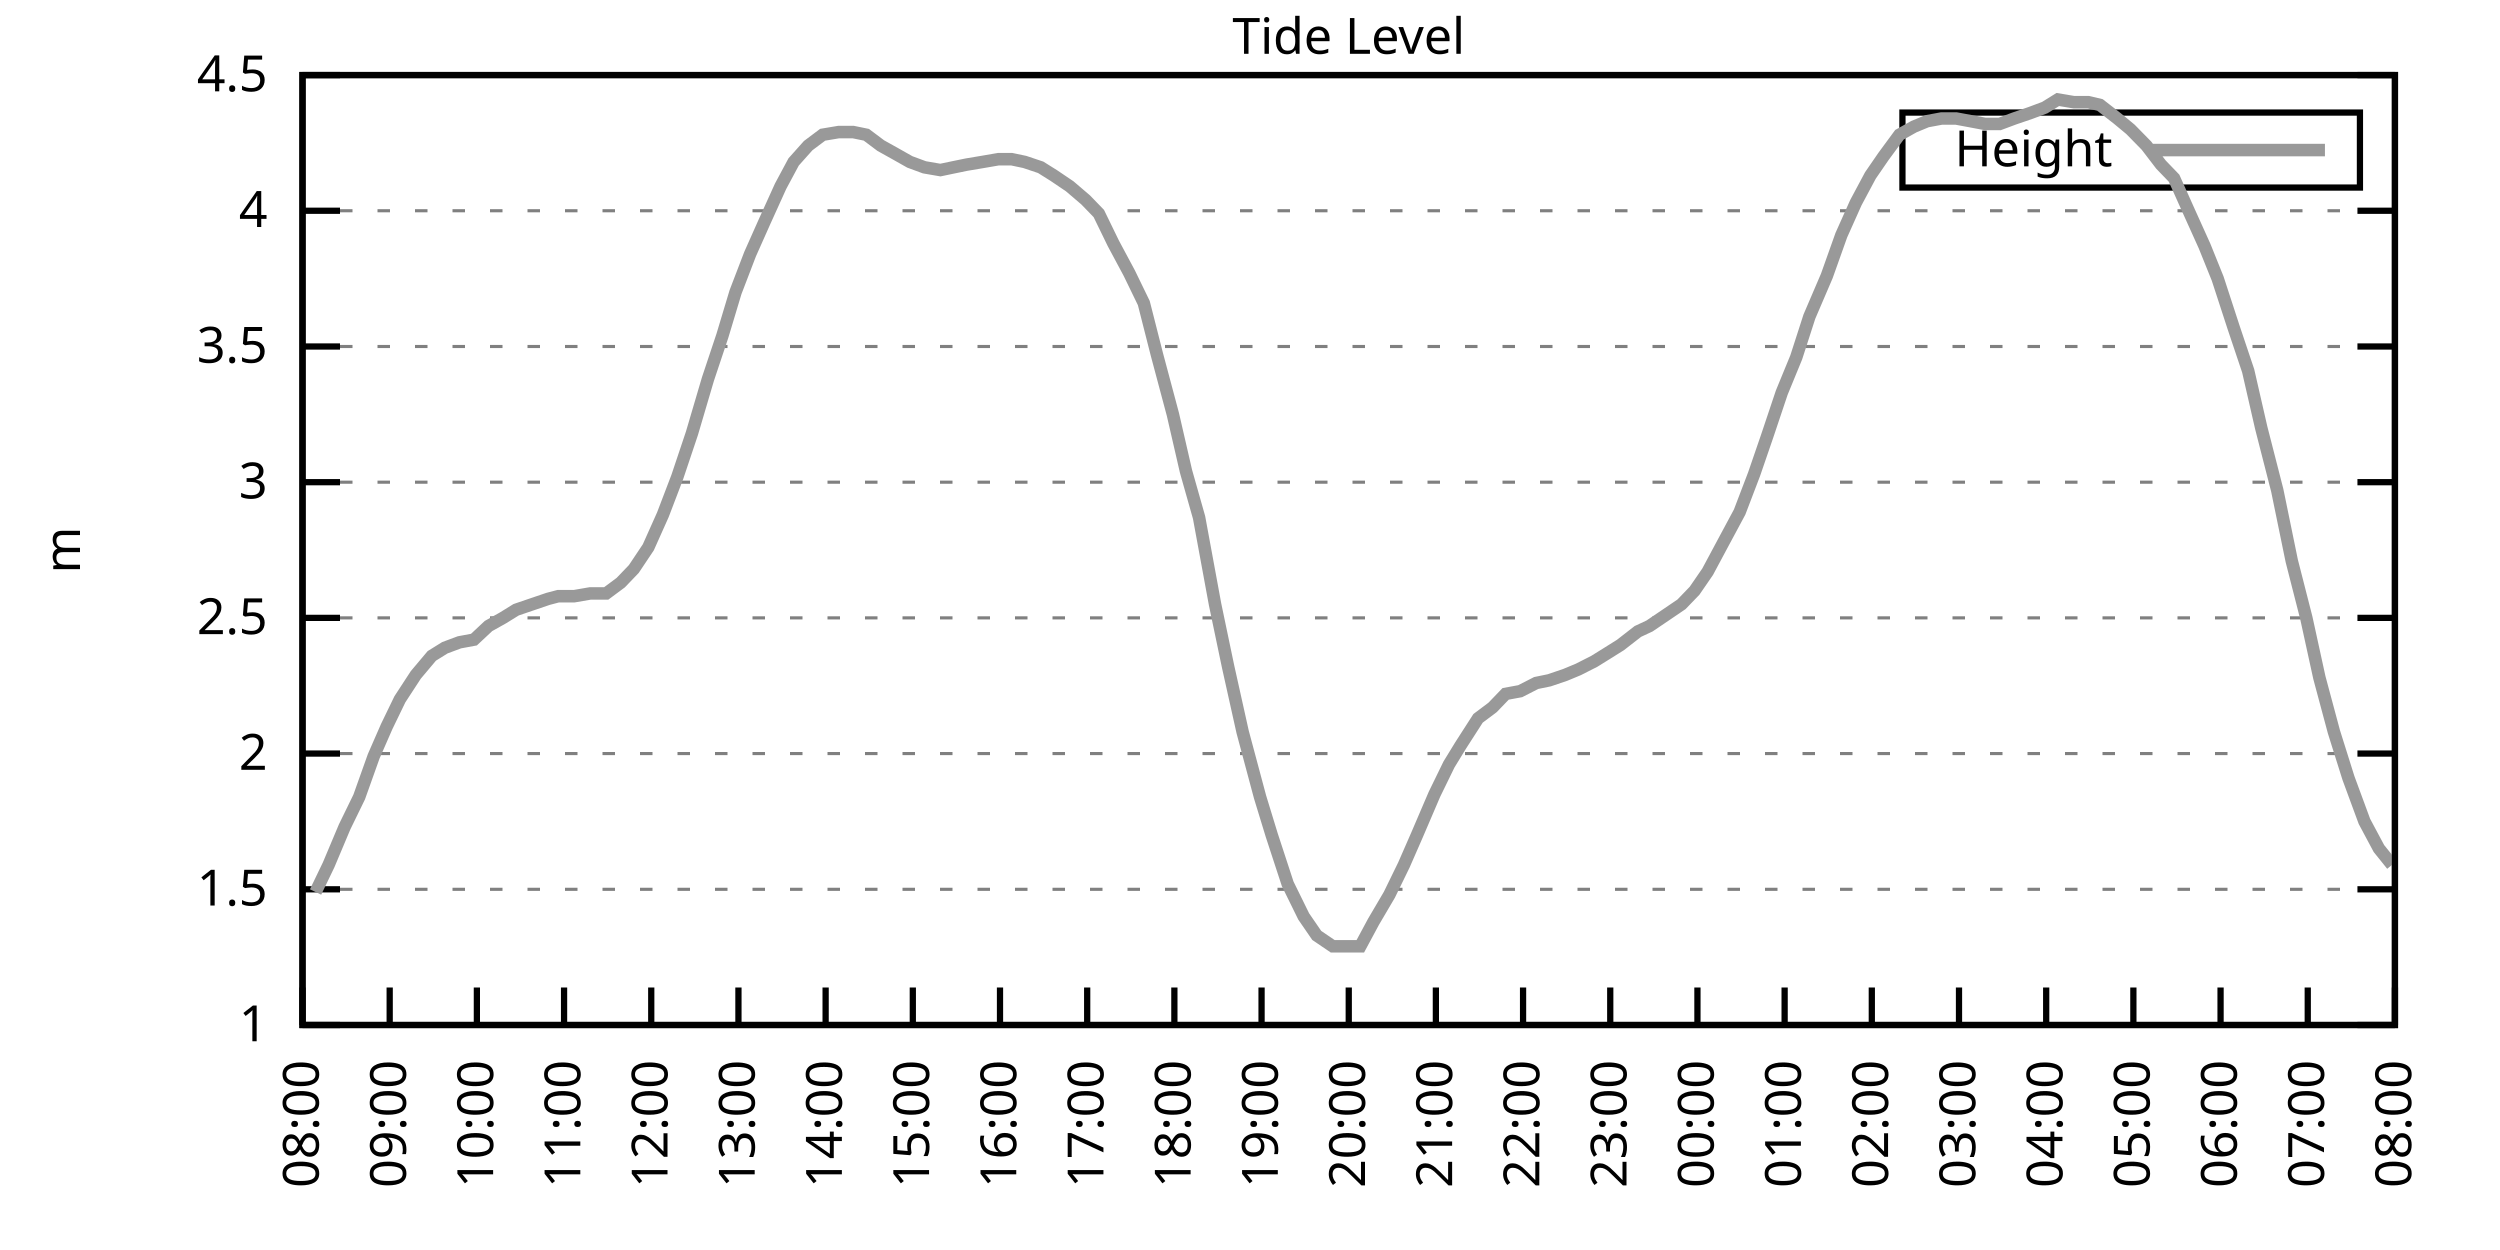
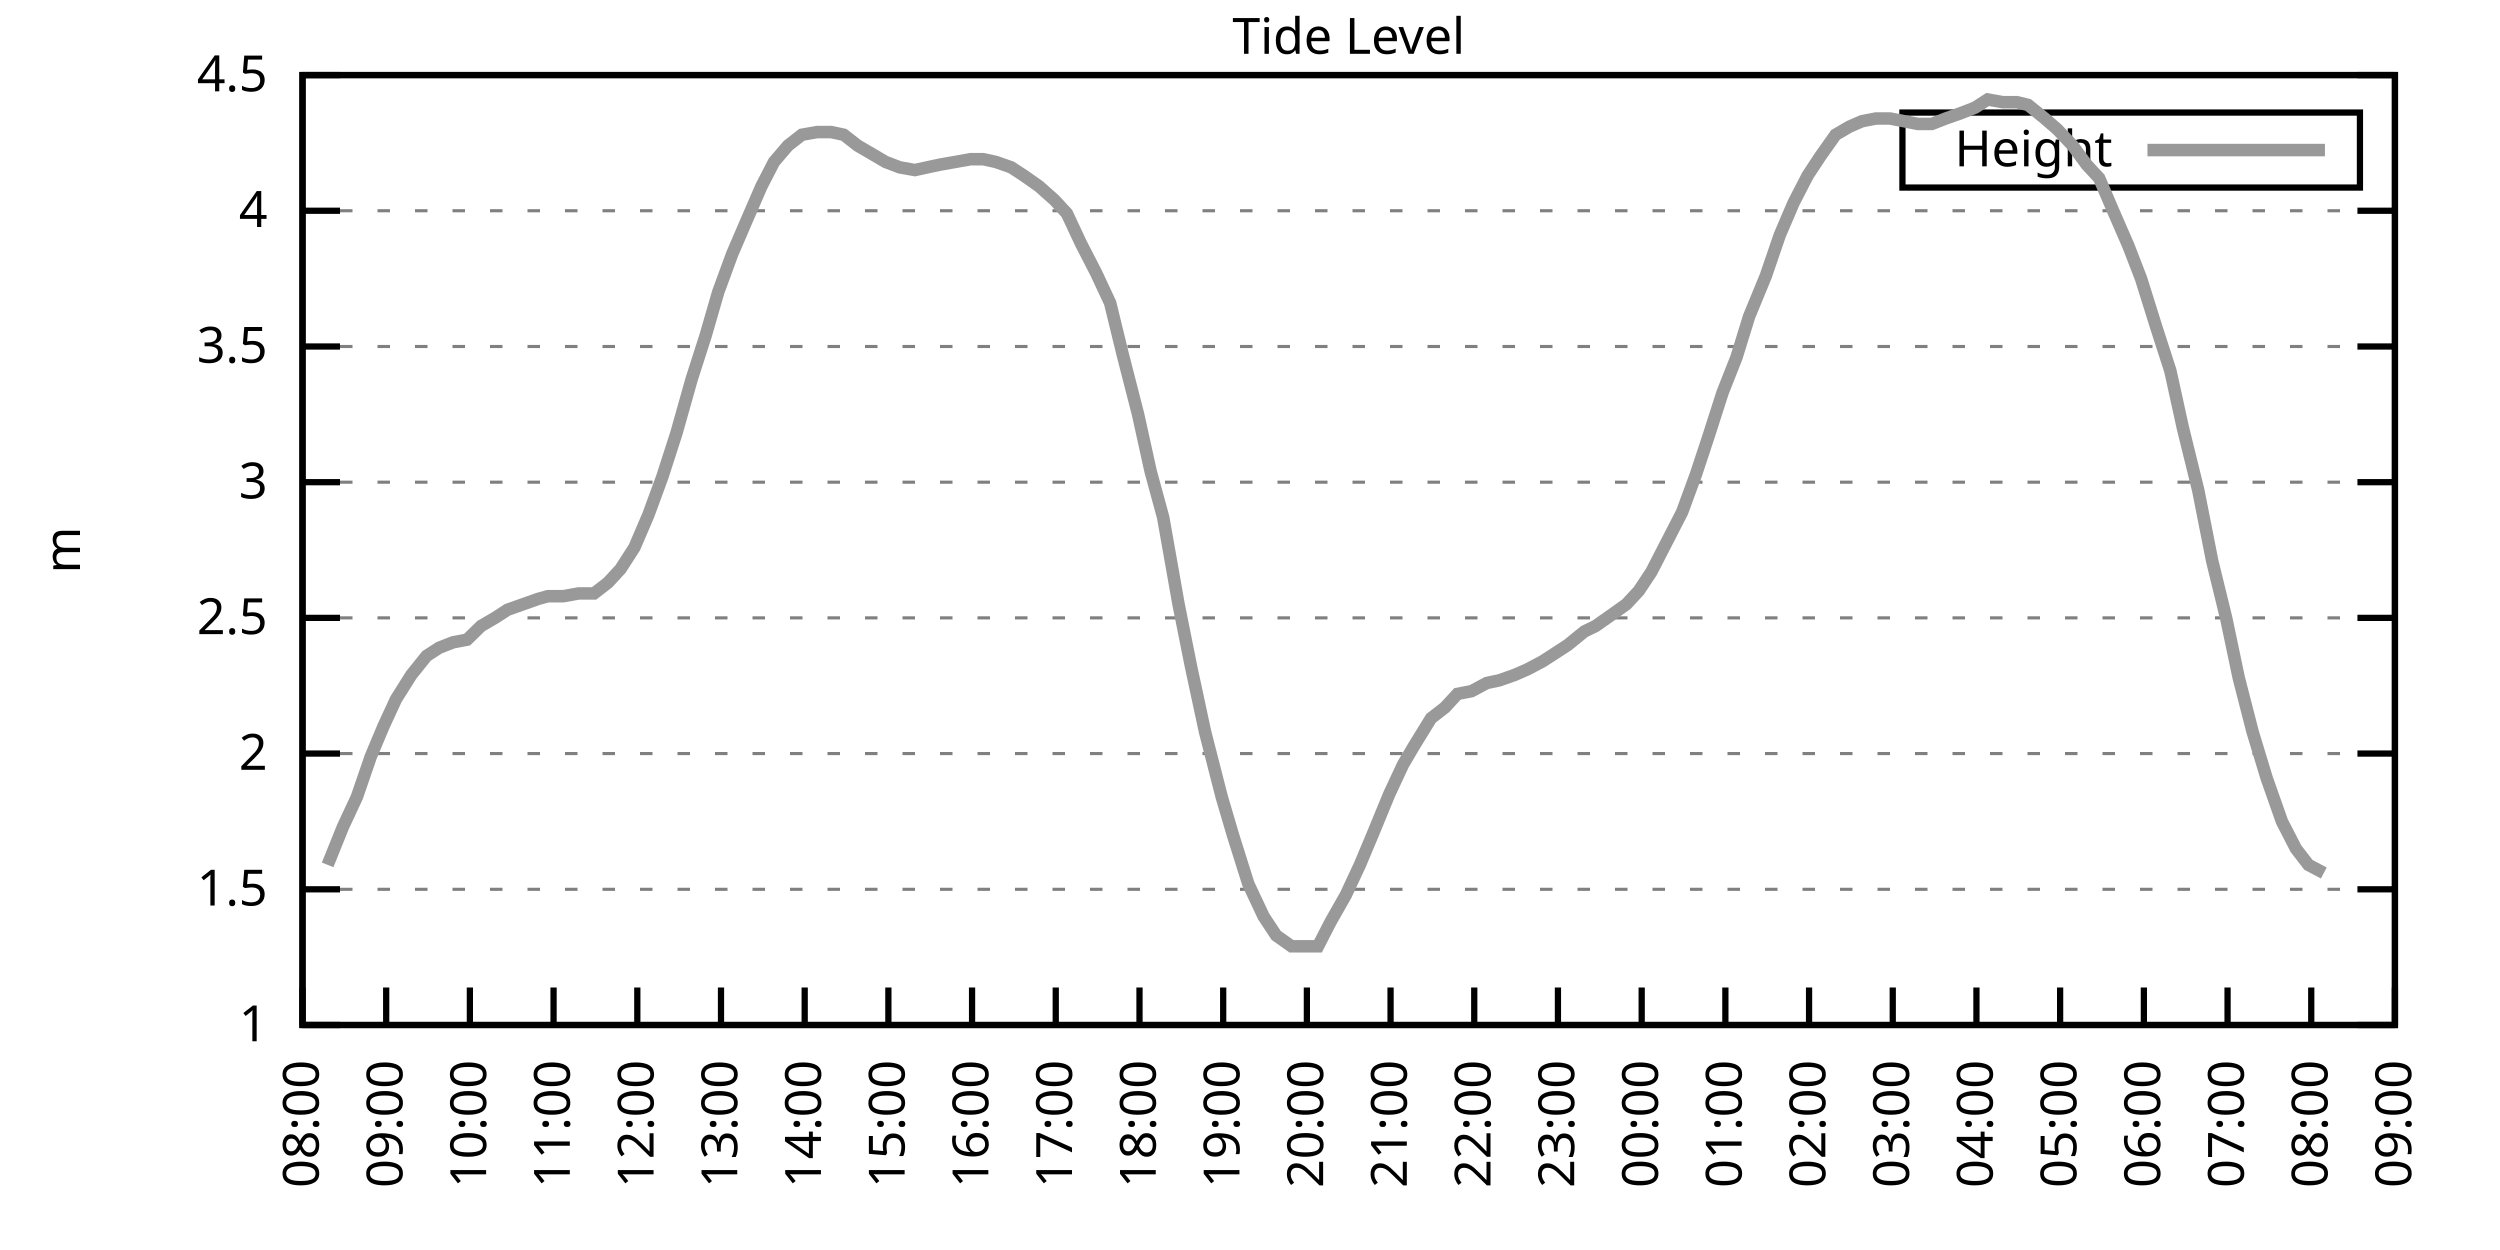
<svg xmlns="http://www.w3.org/2000/svg" xmlns:xlink="http://www.w3.org/1999/xlink" width="400" height="200" viewBox="0 0 400 200">
  <g id="gnuplot_canvas">
    <rect x="0" y="0" width="400" height="200" fill="none" />
    <defs>
      <circle id="gpDot" r="0.5" stroke-width="0.5" stroke="currentColor" />
      <path id="gpPt0" stroke-width="0.333" stroke="currentColor" d="M-1,0 h2 M0,-1 v2" />
      <path id="gpPt1" stroke-width="0.333" stroke="currentColor" d="M-1,-1 L1,1 M1,-1 L-1,1" />
      <path id="gpPt2" stroke-width="0.333" stroke="currentColor" d="M-1,0 L1,0 M0,-1 L0,1 M-1,-1 L1,1 M-1,1 L1,-1" />
      <rect id="gpPt3" stroke-width="0.333" stroke="currentColor" x="-1" y="-1" width="2" height="2" />
      <rect id="gpPt4" stroke-width="0.333" stroke="currentColor" fill="currentColor" x="-1" y="-1" width="2" height="2" />
      <circle id="gpPt5" stroke-width="0.333" stroke="currentColor" cx="0" cy="0" r="1" />
      <use xlink:href="#gpPt5" id="gpPt6" fill="currentColor" stroke="none" />
      <path id="gpPt7" stroke-width="0.333" stroke="currentColor" d="M0,-1.33 L-1.33,0.67 L1.33,0.67 z" />
      <use xlink:href="#gpPt7" id="gpPt8" fill="currentColor" stroke="none" />
      <use xlink:href="#gpPt7" id="gpPt9" stroke="currentColor" transform="rotate(180)" />
      <use xlink:href="#gpPt9" id="gpPt10" fill="currentColor" stroke="none" />
      <use xlink:href="#gpPt3" id="gpPt11" stroke="currentColor" transform="rotate(45)" />
      <use xlink:href="#gpPt11" id="gpPt12" fill="currentColor" stroke="none" />
      <path id="gpPt13" stroke-width="0.333" stroke="currentColor" d="M0,1.330 L1.265,0.411 L0.782,-1.067 L-0.782,-1.076 L-1.265,0.411 z" />
      <use xlink:href="#gpPt13" id="gpPt14" fill="currentColor" stroke="none" />
      <filter id="textbox" filterUnits="objectBoundingBox" x="0" y="0" height="1" width="1">
        <feFlood flood-color="white" flood-opacity="1" result="bgnd" />
        <feComposite in="SourceGraphic" in2="bgnd" operator="atop" />
      </filter>
      <filter id="greybox" filterUnits="objectBoundingBox" x="0" y="0" height="1" width="1">
        <feFlood flood-color="lightgrey" flood-opacity="1" result="grey" />
        <feComposite in="SourceGraphic" in2="grey" operator="atop" />
      </filter>
    </defs>
    <g fill="none" color="white" stroke="currentColor" stroke-width="1.00" stroke-linecap="butt" stroke-linejoin="miter">
</g>
    <g fill="none" color="black" stroke="currentColor" stroke-width="1.00" stroke-linecap="butt" stroke-linejoin="miter">
      <g stroke="none" shape-rendering="crispEdges">
        <polygon fill="rgb(255, 255, 255)" points="48.40,164.00 383.18,164.00 383.18,12.02 48.40,12.02 " />
      </g>
    </g>
    <g fill="none" color="black" stroke="currentColor" stroke-width="1.00" stroke-linecap="butt" stroke-linejoin="miter">
</g>
    <g fill="none" color="black" stroke="black" stroke-width="0.50" stroke-linecap="butt" stroke-linejoin="miter">
</g>
    <g fill="none" color="gray" stroke="currentColor" stroke-width="0.50" stroke-linecap="butt" stroke-linejoin="miter">
      <path stroke="gray" stroke-dasharray="2,4" class="gridline" d="M48.40,164.00 L383.19,164.00  " />
    </g>
    <g fill="none" color="gray" stroke="gray" stroke-width="1.00" stroke-linecap="butt" stroke-linejoin="miter">
</g>
    <g fill="none" color="black" stroke="currentColor" stroke-width="1.00" stroke-linecap="butt" stroke-linejoin="miter">
      <path stroke="black" d="M48.40,164.00 L54.40,164.00 M383.19,164.00 L377.19,164.00  " />
      <g transform="translate(42.80,166.60)" stroke="none" fill="black" font-family="Sans" font-size="8.00" text-anchor="end">
        <text>
          <tspan font-family="Sans"> 1</tspan>
        </text>
      </g>
    </g>
    <g fill="none" color="black" stroke="currentColor" stroke-width="1.00" stroke-linecap="butt" stroke-linejoin="miter">
</g>
    <g fill="none" color="black" stroke="black" stroke-width="0.50" stroke-linecap="butt" stroke-linejoin="miter">
</g>
    <g fill="none" color="gray" stroke="currentColor" stroke-width="0.50" stroke-linecap="butt" stroke-linejoin="miter">
      <path stroke="gray" stroke-dasharray="2,4" class="gridline" d="M48.40,142.29 L383.19,142.29  " />
    </g>
    <g fill="none" color="gray" stroke="gray" stroke-width="1.00" stroke-linecap="butt" stroke-linejoin="miter">
</g>
    <g fill="none" color="black" stroke="currentColor" stroke-width="1.00" stroke-linecap="butt" stroke-linejoin="miter">
      <path stroke="black" d="M48.40,142.29 L54.40,142.29 M383.19,142.29 L377.19,142.29  " />
      <g transform="translate(42.80,144.89)" stroke="none" fill="black" font-family="Sans" font-size="8.00" text-anchor="end">
        <text>
          <tspan font-family="Sans"> 1.5</tspan>
        </text>
      </g>
    </g>
    <g fill="none" color="black" stroke="currentColor" stroke-width="1.00" stroke-linecap="butt" stroke-linejoin="miter">
</g>
    <g fill="none" color="black" stroke="black" stroke-width="0.50" stroke-linecap="butt" stroke-linejoin="miter">
</g>
    <g fill="none" color="gray" stroke="currentColor" stroke-width="0.50" stroke-linecap="butt" stroke-linejoin="miter">
      <path stroke="gray" stroke-dasharray="2,4" class="gridline" d="M48.40,120.57 L383.19,120.57  " />
    </g>
    <g fill="none" color="gray" stroke="gray" stroke-width="1.00" stroke-linecap="butt" stroke-linejoin="miter">
</g>
    <g fill="none" color="black" stroke="currentColor" stroke-width="1.00" stroke-linecap="butt" stroke-linejoin="miter">
      <path stroke="black" d="M48.40,120.57 L54.40,120.57 M383.19,120.57 L377.19,120.57  " />
      <g transform="translate(42.80,123.17)" stroke="none" fill="black" font-family="Sans" font-size="8.00" text-anchor="end">
        <text>
          <tspan font-family="Sans"> 2</tspan>
        </text>
      </g>
    </g>
    <g fill="none" color="black" stroke="currentColor" stroke-width="1.00" stroke-linecap="butt" stroke-linejoin="miter">
</g>
    <g fill="none" color="black" stroke="black" stroke-width="0.50" stroke-linecap="butt" stroke-linejoin="miter">
</g>
    <g fill="none" color="gray" stroke="currentColor" stroke-width="0.50" stroke-linecap="butt" stroke-linejoin="miter">
      <path stroke="gray" stroke-dasharray="2,4" class="gridline" d="M48.40,98.86 L383.19,98.86  " />
    </g>
    <g fill="none" color="gray" stroke="gray" stroke-width="1.00" stroke-linecap="butt" stroke-linejoin="miter">
</g>
    <g fill="none" color="black" stroke="currentColor" stroke-width="1.00" stroke-linecap="butt" stroke-linejoin="miter">
      <path stroke="black" d="M48.40,98.86 L54.40,98.86 M383.19,98.86 L377.19,98.86  " />
      <g transform="translate(42.80,101.46)" stroke="none" fill="black" font-family="Sans" font-size="8.00" text-anchor="end">
        <text>
          <tspan font-family="Sans"> 2.5</tspan>
        </text>
      </g>
    </g>
    <g fill="none" color="black" stroke="currentColor" stroke-width="1.00" stroke-linecap="butt" stroke-linejoin="miter">
</g>
    <g fill="none" color="black" stroke="black" stroke-width="0.50" stroke-linecap="butt" stroke-linejoin="miter">
</g>
    <g fill="none" color="gray" stroke="currentColor" stroke-width="0.50" stroke-linecap="butt" stroke-linejoin="miter">
      <path stroke="gray" stroke-dasharray="2,4" class="gridline" d="M48.40,77.15 L383.19,77.15  " />
    </g>
    <g fill="none" color="gray" stroke="gray" stroke-width="1.00" stroke-linecap="butt" stroke-linejoin="miter">
</g>
    <g fill="none" color="black" stroke="currentColor" stroke-width="1.00" stroke-linecap="butt" stroke-linejoin="miter">
      <path stroke="black" d="M48.40,77.15 L54.40,77.15 M383.19,77.15 L377.19,77.15  " />
      <g transform="translate(42.80,79.75)" stroke="none" fill="black" font-family="Sans" font-size="8.00" text-anchor="end">
        <text>
          <tspan font-family="Sans"> 3</tspan>
        </text>
      </g>
    </g>
    <g fill="none" color="black" stroke="currentColor" stroke-width="1.00" stroke-linecap="butt" stroke-linejoin="miter">
</g>
    <g fill="none" color="black" stroke="black" stroke-width="0.50" stroke-linecap="butt" stroke-linejoin="miter">
</g>
    <g fill="none" color="gray" stroke="currentColor" stroke-width="0.50" stroke-linecap="butt" stroke-linejoin="miter">
      <path stroke="gray" stroke-dasharray="2,4" class="gridline" d="M48.40,55.44 L383.19,55.44  " />
    </g>
    <g fill="none" color="gray" stroke="gray" stroke-width="1.00" stroke-linecap="butt" stroke-linejoin="miter">
</g>
    <g fill="none" color="black" stroke="currentColor" stroke-width="1.00" stroke-linecap="butt" stroke-linejoin="miter">
      <path stroke="black" d="M48.40,55.44 L54.40,55.44 M383.19,55.44 L377.19,55.44  " />
      <g transform="translate(42.80,58.04)" stroke="none" fill="black" font-family="Sans" font-size="8.00" text-anchor="end">
        <text>
          <tspan font-family="Sans"> 3.5</tspan>
        </text>
      </g>
    </g>
    <g fill="none" color="black" stroke="currentColor" stroke-width="1.00" stroke-linecap="butt" stroke-linejoin="miter">
</g>
    <g fill="none" color="black" stroke="black" stroke-width="0.50" stroke-linecap="butt" stroke-linejoin="miter">
</g>
    <g fill="none" color="gray" stroke="currentColor" stroke-width="0.50" stroke-linecap="butt" stroke-linejoin="miter">
      <path stroke="gray" stroke-dasharray="2,4" class="gridline" d="M48.40,33.72 L383.19,33.72  " />
    </g>
    <g fill="none" color="gray" stroke="gray" stroke-width="1.00" stroke-linecap="butt" stroke-linejoin="miter">
</g>
    <g fill="none" color="black" stroke="currentColor" stroke-width="1.00" stroke-linecap="butt" stroke-linejoin="miter">
      <path stroke="black" d="M48.40,33.72 L54.40,33.72 M383.19,33.72 L377.19,33.72  " />
      <g transform="translate(42.80,36.32)" stroke="none" fill="black" font-family="Sans" font-size="8.00" text-anchor="end">
        <text>
          <tspan font-family="Sans"> 4</tspan>
        </text>
      </g>
    </g>
    <g fill="none" color="black" stroke="currentColor" stroke-width="1.00" stroke-linecap="butt" stroke-linejoin="miter">
</g>
    <g fill="none" color="black" stroke="black" stroke-width="0.50" stroke-linecap="butt" stroke-linejoin="miter">
</g>
    <g fill="none" color="gray" stroke="currentColor" stroke-width="0.50" stroke-linecap="butt" stroke-linejoin="miter">
      <path stroke="gray" stroke-dasharray="2,4" class="gridline" d="M48.40,12.01 L383.19,12.01  " />
    </g>
    <g fill="none" color="gray" stroke="gray" stroke-width="1.00" stroke-linecap="butt" stroke-linejoin="miter">
</g>
    <g fill="none" color="black" stroke="currentColor" stroke-width="1.00" stroke-linecap="butt" stroke-linejoin="miter">
      <path stroke="black" d="M48.40,12.01 L54.40,12.01 M383.19,12.01 L377.19,12.01  " />
      <g transform="translate(42.80,14.61)" stroke="none" fill="black" font-family="Sans" font-size="8.00" text-anchor="end">
        <text>
          <tspan font-family="Sans"> 4.5</tspan>
        </text>
      </g>
    </g>
    <g fill="none" color="black" stroke="currentColor" stroke-width="1.00" stroke-linecap="butt" stroke-linejoin="miter">
      <path stroke="black" d="M48.40,164.00 L48.40,158.00  " />
      <g transform="translate(51.00,169.60) rotate(270.00)" stroke="none" fill="black" font-family="Sans" font-size="8.00" text-anchor="end">
        <text>
          <tspan font-family="Sans">08:00</tspan>
        </text>
      </g>
    </g>
    <g fill="none" color="black" stroke="currentColor" stroke-width="1.00" stroke-linecap="butt" stroke-linejoin="miter">
-       <path stroke="black" d="M62.35,164.00 L62.35,158.00  " />
-       <g transform="translate(64.95,169.60) rotate(270.00)" stroke="none" fill="black" font-family="Sans" font-size="8.00" text-anchor="end">
+       <path stroke="black" d="M61.79,164.00 L61.79,158.00  " />
+       <g transform="translate(64.39,169.60) rotate(270.00)" stroke="none" fill="black" font-family="Sans" font-size="8.00" text-anchor="end">
        <text>
          <tspan font-family="Sans">09:00</tspan>
        </text>
      </g>
    </g>
    <g fill="none" color="black" stroke="currentColor" stroke-width="1.00" stroke-linecap="butt" stroke-linejoin="miter">
-       <path stroke="black" d="M76.30,164.00 L76.30,158.00  " />
-       <g transform="translate(78.90,169.60) rotate(270.00)" stroke="none" fill="black" font-family="Sans" font-size="8.00" text-anchor="end">
+       <path stroke="black" d="M75.18,164.00 L75.18,158.00  " />
+       <g transform="translate(77.78,169.60) rotate(270.00)" stroke="none" fill="black" font-family="Sans" font-size="8.00" text-anchor="end">
        <text>
          <tspan font-family="Sans">10:00</tspan>
        </text>
      </g>
    </g>
    <g fill="none" color="black" stroke="currentColor" stroke-width="1.00" stroke-linecap="butt" stroke-linejoin="miter">
-       <path stroke="black" d="M90.25,164.00 L90.25,158.00  " />
-       <g transform="translate(92.85,169.60) rotate(270.00)" stroke="none" fill="black" font-family="Sans" font-size="8.00" text-anchor="end">
+       <path stroke="black" d="M88.57,164.00 L88.57,158.00  " />
+       <g transform="translate(91.17,169.60) rotate(270.00)" stroke="none" fill="black" font-family="Sans" font-size="8.00" text-anchor="end">
        <text>
          <tspan font-family="Sans">11:00</tspan>
        </text>
      </g>
    </g>
    <g fill="none" color="black" stroke="currentColor" stroke-width="1.00" stroke-linecap="butt" stroke-linejoin="miter">
-       <path stroke="black" d="M104.20,164.00 L104.20,158.00  " />
-       <g transform="translate(106.80,169.60) rotate(270.00)" stroke="none" fill="black" font-family="Sans" font-size="8.00" text-anchor="end">
+       <path stroke="black" d="M101.97,164.00 L101.97,158.00  " />
+       <g transform="translate(104.57,169.60) rotate(270.00)" stroke="none" fill="black" font-family="Sans" font-size="8.00" text-anchor="end">
        <text>
          <tspan font-family="Sans">12:00</tspan>
        </text>
      </g>
    </g>
    <g fill="none" color="black" stroke="currentColor" stroke-width="1.00" stroke-linecap="butt" stroke-linejoin="miter">
-       <path stroke="black" d="M118.15,164.00 L118.15,158.00  " />
-       <g transform="translate(120.75,169.60) rotate(270.00)" stroke="none" fill="black" font-family="Sans" font-size="8.00" text-anchor="end">
+       <path stroke="black" d="M115.36,164.00 L115.36,158.00  " />
+       <g transform="translate(117.96,169.60) rotate(270.00)" stroke="none" fill="black" font-family="Sans" font-size="8.00" text-anchor="end">
        <text>
          <tspan font-family="Sans">13:00</tspan>
        </text>
      </g>
    </g>
    <g fill="none" color="black" stroke="currentColor" stroke-width="1.00" stroke-linecap="butt" stroke-linejoin="miter">
-       <path stroke="black" d="M132.10,164.00 L132.10,158.00  " />
-       <g transform="translate(134.70,169.60) rotate(270.00)" stroke="none" fill="black" font-family="Sans" font-size="8.00" text-anchor="end">
+       <path stroke="black" d="M128.75,164.00 L128.75,158.00  " />
+       <g transform="translate(131.35,169.60) rotate(270.00)" stroke="none" fill="black" font-family="Sans" font-size="8.00" text-anchor="end">
        <text>
          <tspan font-family="Sans">14:00</tspan>
        </text>
      </g>
    </g>
    <g fill="none" color="black" stroke="currentColor" stroke-width="1.00" stroke-linecap="butt" stroke-linejoin="miter">
-       <path stroke="black" d="M146.05,164.00 L146.05,158.00  " />
-       <g transform="translate(148.65,169.60) rotate(270.00)" stroke="none" fill="black" font-family="Sans" font-size="8.00" text-anchor="end">
+       <path stroke="black" d="M142.14,164.00 L142.14,158.00  " />
+       <g transform="translate(144.74,169.60) rotate(270.00)" stroke="none" fill="black" font-family="Sans" font-size="8.00" text-anchor="end">
        <text>
          <tspan font-family="Sans">15:00</tspan>
        </text>
      </g>
    </g>
    <g fill="none" color="black" stroke="currentColor" stroke-width="1.00" stroke-linecap="butt" stroke-linejoin="miter">
-       <path stroke="black" d="M160.00,164.00 L160.00,158.00  " />
-       <g transform="translate(162.60,169.60) rotate(270.00)" stroke="none" fill="black" font-family="Sans" font-size="8.00" text-anchor="end">
+       <path stroke="black" d="M155.53,164.00 L155.53,158.00  " />
+       <g transform="translate(158.13,169.60) rotate(270.00)" stroke="none" fill="black" font-family="Sans" font-size="8.00" text-anchor="end">
        <text>
          <tspan font-family="Sans">16:00</tspan>
        </text>
      </g>
    </g>
    <g fill="none" color="black" stroke="currentColor" stroke-width="1.00" stroke-linecap="butt" stroke-linejoin="miter">
-       <path stroke="black" d="M173.95,164.00 L173.95,158.00  " />
-       <g transform="translate(176.55,169.60) rotate(270.00)" stroke="none" fill="black" font-family="Sans" font-size="8.00" text-anchor="end">
+       <path stroke="black" d="M168.92,164.00 L168.92,158.00  " />
+       <g transform="translate(171.52,169.60) rotate(270.00)" stroke="none" fill="black" font-family="Sans" font-size="8.00" text-anchor="end">
        <text>
          <tspan font-family="Sans">17:00</tspan>
        </text>
      </g>
    </g>
    <g fill="none" color="black" stroke="currentColor" stroke-width="1.00" stroke-linecap="butt" stroke-linejoin="miter">
-       <path stroke="black" d="M187.90,164.00 L187.90,158.00  " />
-       <g transform="translate(190.50,169.60) rotate(270.00)" stroke="none" fill="black" font-family="Sans" font-size="8.00" text-anchor="end">
+       <path stroke="black" d="M182.32,164.00 L182.32,158.00  " />
+       <g transform="translate(184.92,169.60) rotate(270.00)" stroke="none" fill="black" font-family="Sans" font-size="8.00" text-anchor="end">
        <text>
          <tspan font-family="Sans">18:00</tspan>
        </text>
      </g>
    </g>
    <g fill="none" color="black" stroke="currentColor" stroke-width="1.00" stroke-linecap="butt" stroke-linejoin="miter">
-       <path stroke="black" d="M201.85,164.00 L201.85,158.00  " />
-       <g transform="translate(204.45,169.60) rotate(270.00)" stroke="none" fill="black" font-family="Sans" font-size="8.00" text-anchor="end">
+       <path stroke="black" d="M195.71,164.00 L195.71,158.00  " />
+       <g transform="translate(198.31,169.60) rotate(270.00)" stroke="none" fill="black" font-family="Sans" font-size="8.00" text-anchor="end">
        <text>
          <tspan font-family="Sans">19:00</tspan>
        </text>
      </g>
    </g>
    <g fill="none" color="black" stroke="currentColor" stroke-width="1.00" stroke-linecap="butt" stroke-linejoin="miter">
-       <path stroke="black" d="M215.80,164.00 L215.80,158.00  " />
-       <g transform="translate(218.40,169.60) rotate(270.00)" stroke="none" fill="black" font-family="Sans" font-size="8.00" text-anchor="end">
+       <path stroke="black" d="M209.10,164.00 L209.10,158.00  " />
+       <g transform="translate(211.70,169.60) rotate(270.00)" stroke="none" fill="black" font-family="Sans" font-size="8.00" text-anchor="end">
        <text>
          <tspan font-family="Sans">20:00</tspan>
        </text>
      </g>
    </g>
    <g fill="none" color="black" stroke="currentColor" stroke-width="1.00" stroke-linecap="butt" stroke-linejoin="miter">
-       <path stroke="black" d="M229.74,164.00 L229.74,158.00  " />
-       <g transform="translate(232.34,169.60) rotate(270.00)" stroke="none" fill="black" font-family="Sans" font-size="8.00" text-anchor="end">
+       <path stroke="black" d="M222.49,164.00 L222.49,158.00  " />
+       <g transform="translate(225.09,169.60) rotate(270.00)" stroke="none" fill="black" font-family="Sans" font-size="8.00" text-anchor="end">
        <text>
          <tspan font-family="Sans">21:00</tspan>
        </text>
      </g>
    </g>
    <g fill="none" color="black" stroke="currentColor" stroke-width="1.00" stroke-linecap="butt" stroke-linejoin="miter">
-       <path stroke="black" d="M243.69,164.00 L243.69,158.00  " />
-       <g transform="translate(246.29,169.60) rotate(270.00)" stroke="none" fill="black" font-family="Sans" font-size="8.00" text-anchor="end">
+       <path stroke="black" d="M235.88,164.00 L235.88,158.00  " />
+       <g transform="translate(238.48,169.60) rotate(270.00)" stroke="none" fill="black" font-family="Sans" font-size="8.00" text-anchor="end">
        <text>
          <tspan font-family="Sans">22:00</tspan>
        </text>
      </g>
    </g>
    <g fill="none" color="black" stroke="currentColor" stroke-width="1.00" stroke-linecap="butt" stroke-linejoin="miter">
-       <path stroke="black" d="M257.64,164.00 L257.64,158.00  " />
-       <g transform="translate(260.24,169.60) rotate(270.00)" stroke="none" fill="black" font-family="Sans" font-size="8.00" text-anchor="end">
+       <path stroke="black" d="M249.27,164.00 L249.27,158.00  " />
+       <g transform="translate(251.87,169.60) rotate(270.00)" stroke="none" fill="black" font-family="Sans" font-size="8.00" text-anchor="end">
        <text>
          <tspan font-family="Sans">23:00</tspan>
        </text>
      </g>
    </g>
    <g fill="none" color="black" stroke="currentColor" stroke-width="1.00" stroke-linecap="butt" stroke-linejoin="miter">
-       <path stroke="black" d="M271.59,164.00 L271.59,158.00  " />
-       <g transform="translate(274.19,169.60) rotate(270.00)" stroke="none" fill="black" font-family="Sans" font-size="8.00" text-anchor="end">
+       <path stroke="black" d="M262.67,164.00 L262.67,158.00  " />
+       <g transform="translate(265.27,169.60) rotate(270.00)" stroke="none" fill="black" font-family="Sans" font-size="8.00" text-anchor="end">
        <text>
          <tspan font-family="Sans">00:00</tspan>
        </text>
      </g>
    </g>
    <g fill="none" color="black" stroke="currentColor" stroke-width="1.00" stroke-linecap="butt" stroke-linejoin="miter">
-       <path stroke="black" d="M285.54,164.00 L285.54,158.00  " />
-       <g transform="translate(288.14,169.60) rotate(270.00)" stroke="none" fill="black" font-family="Sans" font-size="8.00" text-anchor="end">
+       <path stroke="black" d="M276.06,164.00 L276.06,158.00  " />
+       <g transform="translate(278.66,169.60) rotate(270.00)" stroke="none" fill="black" font-family="Sans" font-size="8.00" text-anchor="end">
        <text>
          <tspan font-family="Sans">01:00</tspan>
        </text>
      </g>
    </g>
    <g fill="none" color="black" stroke="currentColor" stroke-width="1.00" stroke-linecap="butt" stroke-linejoin="miter">
-       <path stroke="black" d="M299.49,164.00 L299.49,158.00  " />
-       <g transform="translate(302.09,169.60) rotate(270.00)" stroke="none" fill="black" font-family="Sans" font-size="8.00" text-anchor="end">
+       <path stroke="black" d="M289.45,164.00 L289.45,158.00  " />
+       <g transform="translate(292.05,169.60) rotate(270.00)" stroke="none" fill="black" font-family="Sans" font-size="8.00" text-anchor="end">
        <text>
          <tspan font-family="Sans">02:00</tspan>
        </text>
      </g>
    </g>
    <g fill="none" color="black" stroke="currentColor" stroke-width="1.00" stroke-linecap="butt" stroke-linejoin="miter">
-       <path stroke="black" d="M313.44,164.00 L313.44,158.00  " />
-       <g transform="translate(316.04,169.60) rotate(270.00)" stroke="none" fill="black" font-family="Sans" font-size="8.00" text-anchor="end">
+       <path stroke="black" d="M302.84,164.00 L302.84,158.00  " />
+       <g transform="translate(305.44,169.60) rotate(270.00)" stroke="none" fill="black" font-family="Sans" font-size="8.00" text-anchor="end">
        <text>
          <tspan font-family="Sans">03:00</tspan>
        </text>
      </g>
    </g>
    <g fill="none" color="black" stroke="currentColor" stroke-width="1.00" stroke-linecap="butt" stroke-linejoin="miter">
-       <path stroke="black" d="M327.39,164.00 L327.39,158.00  " />
-       <g transform="translate(329.99,169.60) rotate(270.00)" stroke="none" fill="black" font-family="Sans" font-size="8.00" text-anchor="end">
+       <path stroke="black" d="M316.23,164.00 L316.23,158.00  " />
+       <g transform="translate(318.83,169.60) rotate(270.00)" stroke="none" fill="black" font-family="Sans" font-size="8.00" text-anchor="end">
        <text>
          <tspan font-family="Sans">04:00</tspan>
        </text>
      </g>
    </g>
    <g fill="none" color="black" stroke="currentColor" stroke-width="1.00" stroke-linecap="butt" stroke-linejoin="miter">
-       <path stroke="black" d="M341.34,164.00 L341.34,158.00  " />
-       <g transform="translate(343.94,169.60) rotate(270.00)" stroke="none" fill="black" font-family="Sans" font-size="8.00" text-anchor="end">
+       <path stroke="black" d="M329.62,164.00 L329.62,158.00  " />
+       <g transform="translate(332.22,169.60) rotate(270.00)" stroke="none" fill="black" font-family="Sans" font-size="8.00" text-anchor="end">
        <text>
          <tspan font-family="Sans">05:00</tspan>
        </text>
      </g>
    </g>
    <g fill="none" color="black" stroke="currentColor" stroke-width="1.00" stroke-linecap="butt" stroke-linejoin="miter">
-       <path stroke="black" d="M355.29,164.00 L355.29,158.00  " />
-       <g transform="translate(357.89,169.60) rotate(270.00)" stroke="none" fill="black" font-family="Sans" font-size="8.00" text-anchor="end">
+       <path stroke="black" d="M343.02,164.00 L343.02,158.00  " />
+       <g transform="translate(345.62,169.60) rotate(270.00)" stroke="none" fill="black" font-family="Sans" font-size="8.00" text-anchor="end">
        <text>
          <tspan font-family="Sans">06:00</tspan>
        </text>
      </g>
    </g>
    <g fill="none" color="black" stroke="currentColor" stroke-width="1.00" stroke-linecap="butt" stroke-linejoin="miter">
-       <path stroke="black" d="M369.24,164.00 L369.24,158.00  " />
-       <g transform="translate(371.84,169.60) rotate(270.00)" stroke="none" fill="black" font-family="Sans" font-size="8.00" text-anchor="end">
+       <path stroke="black" d="M356.41,164.00 L356.41,158.00  " />
+       <g transform="translate(359.01,169.60) rotate(270.00)" stroke="none" fill="black" font-family="Sans" font-size="8.00" text-anchor="end">
        <text>
          <tspan font-family="Sans">07:00</tspan>
+         </text>
+       </g>
+     </g>
+     <g fill="none" color="black" stroke="currentColor" stroke-width="1.00" stroke-linecap="butt" stroke-linejoin="miter">
+       <path stroke="black" d="M369.80,164.00 L369.80,158.00  " />
+       <g transform="translate(372.40,169.60) rotate(270.00)" stroke="none" fill="black" font-family="Sans" font-size="8.00" text-anchor="end">
+         <text>
+           <tspan font-family="Sans">08:00</tspan>
        </text>
      </g>
    </g>
    <g fill="none" color="black" stroke="currentColor" stroke-width="1.00" stroke-linecap="butt" stroke-linejoin="miter">
      <path stroke="black" d="M383.19,164.00 L383.19,158.00  " />
      <g transform="translate(385.79,169.60) rotate(270.00)" stroke="none" fill="black" font-family="Sans" font-size="8.00" text-anchor="end">
        <text>
-           <tspan font-family="Sans">08:00</tspan>
+           <tspan font-family="Sans">09:00</tspan>
        </text>
      </g>
    </g>
    <g fill="none" color="black" stroke="currentColor" stroke-width="1.00" stroke-linecap="butt" stroke-linejoin="miter">
</g>
    <g fill="none" color="black" stroke="currentColor" stroke-width="1.00" stroke-linecap="butt" stroke-linejoin="miter">
      <path stroke="black" d="M48.40,12.01 L48.40,164.00 L383.19,164.00 L383.19,12.01 L48.40,12.01 Z  " />
    </g>
    <g fill="none" color="black" stroke="currentColor" stroke-width="1.00" stroke-linecap="butt" stroke-linejoin="miter">
</g>
    <g fill="none" color="black" stroke="currentColor" stroke-width="1.00" stroke-linecap="butt" stroke-linejoin="miter">
      <path stroke="black" d="M304.39,30.01 L304.39,18.01 L377.59,18.01 L377.59,30.01 L304.39,30.01 Z  " />
    </g>
    <g id="Tide_level_plot_1">
      <g fill="none" color="white" stroke="black" stroke-width="2.00" stroke-linecap="butt" stroke-linejoin="miter">
</g>
      <g fill="none" color="black" stroke="currentColor" stroke-width="2.00" stroke-linecap="butt" stroke-linejoin="miter">
        <g transform="translate(337.99,26.61)" stroke="none" fill="black" font-family="Sans" font-size="8.00" text-anchor="end">
          <text>
            <tspan font-family="Sans">Height</tspan>
          </text>
        </g>
      </g>
      <g fill="none" color="black" stroke="currentColor" stroke-width="2.00" stroke-linecap="butt" stroke-linejoin="miter">
-         <path stroke="rgb(153, 153, 153)" d="M343.59,24.01 L371.99,24.01 M50.49,142.72 L52.58,138.38 L55.14,132.30 L57.47,127.52 L59.79,121.01 L61.88,116.23   L63.98,111.89 L66.53,107.98 L69.09,104.94 L71.18,103.64 L73.51,102.77 L75.83,102.34 L78.16,100.16 L80.48,98.86   L82.58,97.56 L85.13,96.69 L87.69,95.82 L89.32,95.39 L91.88,95.39 L94.43,94.95 L96.99,94.95 L99.32,93.22   L101.41,91.04 L103.73,87.57 L106.06,82.36 L108.38,76.28 L110.71,69.33 L113.27,60.65 L115.59,53.70 L117.68,46.75   L120.01,40.67 L122.33,35.46 L124.89,29.81 L126.98,25.91 L129.31,23.30 L131.63,21.56 L134.19,21.13 L136.51,21.13   L138.61,21.56 L140.93,23.30 L143.26,24.60 L145.58,25.91 L147.91,26.77 L150.46,27.21 L152.56,26.77 L154.65,26.34   L157.21,25.91 L159.76,25.47 L161.86,25.47 L163.95,25.91 L166.51,26.77 L168.60,28.08 L171.16,29.81 L173.71,31.99   L175.81,34.16 L178.13,38.93 L180.69,43.71 L183.01,48.49 L185.11,56.74 L187.66,66.29 L189.76,75.41 L191.85,82.79   L194.41,96.69 L196.50,106.68 L198.82,117.10 L201.61,127.52 L203.47,133.60 L206.03,141.42 L208.59,146.63 L210.68,149.67   L213.24,151.41 L215.33,151.41 L217.65,151.41 L219.75,147.50 L222.30,143.16 L224.63,138.38 L226.72,133.60 L229.51,127.09   L231.84,122.31 L233.70,119.27 L236.49,114.93 L238.81,113.19 L240.90,111.02 L243.23,110.59 L245.79,109.28 L247.88,108.85   L250.44,107.98 L252.53,107.11 L255.09,105.81 L257.18,104.51 L259.27,103.20 L262.06,101.03 L263.92,100.16 L266.48,98.43   L269.04,96.69 L271.13,94.52 L273.22,91.48 L276.01,86.27 L278.34,81.93 L280.66,75.85 L282.75,69.77 L285.08,62.82   L287.40,57.17 L289.50,50.66 L292.29,44.15 L294.61,37.63 L296.94,32.42 L299.26,28.08 L301.35,25.04 L303.91,21.56   L306.23,20.26 L308.33,19.39 L310.65,18.96 L312.98,18.96 L315.30,19.39 L317.63,19.83 L319.95,19.83 L322.28,18.96   L324.83,18.09 L327.16,17.22 L329.25,15.92 L331.81,16.35 L334.13,16.35 L335.99,16.79 L338.78,18.96 L340.88,20.70   L343.43,23.30 L345.76,26.34 L347.85,28.51 L350.18,33.72 L352.73,39.37 L354.83,44.58 L357.38,52.40 L359.71,59.34   L361.80,68.46 L364.36,78.45 L366.68,89.74 L369.01,98.86 L371.10,108.42 L373.43,117.10 L375.75,124.48 L378.31,131.43   L380.63,135.77 L382.73,138.38  " />
+         <path stroke="rgb(153, 153, 153)" d="M343.59,24.01 L371.99,24.01 M52.42,138.38 L54.87,132.30 L57.10,127.52 L59.34,121.01 L61.35,116.23 L63.35,111.89   L65.81,107.98 L68.26,104.94 L70.27,103.64 L72.50,102.77 L74.74,102.34 L76.97,100.16 L79.20,98.86 L81.21,97.56   L83.66,96.69 L86.12,95.82 L87.68,95.39 L90.14,95.39 L92.59,94.95 L95.05,94.95 L97.28,93.22 L99.29,91.04   L101.52,87.57 L103.75,82.36 L105.98,76.28 L108.22,69.33 L110.67,60.65 L112.90,53.70 L114.91,46.75 L117.14,40.67   L119.38,35.46 L121.83,29.81 L123.84,25.91 L126.07,23.30 L128.30,21.56 L130.76,21.13 L132.99,21.13 L135.00,21.56   L137.23,23.30 L139.46,24.60 L141.69,25.91 L143.93,26.77 L146.38,27.21 L148.39,26.77 L150.40,26.34 L152.85,25.91   L155.31,25.47 L157.32,25.47 L159.33,25.91 L161.78,26.77 L163.79,28.08 L166.25,29.81 L168.70,31.99 L170.71,34.16   L172.94,38.93 L175.40,43.71 L177.63,48.49 L179.64,56.74 L182.09,66.29 L184.10,75.41 L186.11,82.79 L188.57,96.69   L190.57,106.68 L192.81,117.10 L195.48,127.52 L197.27,133.60 L199.73,141.42 L202.18,146.63 L204.19,149.67 L206.64,151.41   L208.65,151.41 L210.88,151.41 L212.89,147.50 L215.35,143.16 L217.58,138.38 L219.59,133.60 L222.27,127.09 L224.50,122.31   L226.29,119.27 L228.96,114.93 L231.20,113.19 L233.20,111.02 L235.44,110.59 L237.89,109.28 L239.90,108.85 L242.36,107.98   L244.36,107.11 L246.82,105.81 L248.83,104.51 L250.84,103.20 L253.51,101.03 L255.30,100.16 L257.76,98.43 L260.21,96.69   L262.22,94.52 L264.23,91.48 L266.91,86.27 L269.14,81.93 L271.37,75.85 L273.38,69.77 L275.61,62.82 L277.84,57.17   L279.85,50.66 L282.53,44.15 L284.76,37.63 L286.99,32.42 L289.23,28.08 L291.23,25.04 L293.69,21.56 L295.92,20.26   L297.93,19.39 L300.16,18.96 L302.39,18.96 L304.63,19.39 L306.86,19.83 L309.09,19.83 L311.32,18.96 L313.78,18.09   L316.01,17.22 L318.02,15.92 L320.47,16.35 L322.70,16.35 L324.49,16.79 L327.17,18.96 L329.18,20.70 L331.63,23.30   L333.86,26.34 L335.87,28.51 L338.10,33.72 L340.56,39.37 L342.57,44.58 L345.02,52.40 L347.26,59.34 L349.26,68.46   L351.72,78.45 L353.95,89.74 L356.18,98.86 L358.19,108.42 L360.42,117.10 L362.66,124.48 L365.11,131.43 L367.34,135.77   L369.35,138.38 L371.81,139.68  " />
      </g>
    </g>
    <g fill="none" color="black" stroke="currentColor" stroke-width="2.00" stroke-linecap="butt" stroke-linejoin="miter">
</g>
    <g fill="none" color="black" stroke="black" stroke-width="1.00" stroke-linecap="butt" stroke-linejoin="miter">
</g>
    <g fill="none" color="black" stroke="currentColor" stroke-width="1.00" stroke-linecap="butt" stroke-linejoin="miter">
      <path stroke="black" d="M48.40,12.01 L48.40,164.00 L383.19,164.00 L383.19,12.01 L48.40,12.01 Z  " />
      <g transform="translate(12.80,88.01) rotate(270.00)" stroke="none" fill="black" font-family="Sans" font-size="8.00" text-anchor="middle">
        <text>
          <tspan font-family="Sans">m</tspan>
        </text>
      </g>
    </g>
    <g fill="none" color="black" stroke="currentColor" stroke-width="1.00" stroke-linecap="butt" stroke-linejoin="miter">
</g>
    <g fill="none" color="black" stroke="currentColor" stroke-width="1.00" stroke-linecap="butt" stroke-linejoin="miter">
      <g transform="translate(215.79,8.61)" stroke="none" fill="black" font-family="Sans" font-size="8.00" text-anchor="middle">
        <text>
          <tspan font-family="Sans">Tide Level</tspan>
        </text>
      </g>
    </g>
    <g fill="none" color="black" stroke="currentColor" stroke-width="1.00" stroke-linecap="butt" stroke-linejoin="miter">
</g>
  </g>
</svg>
